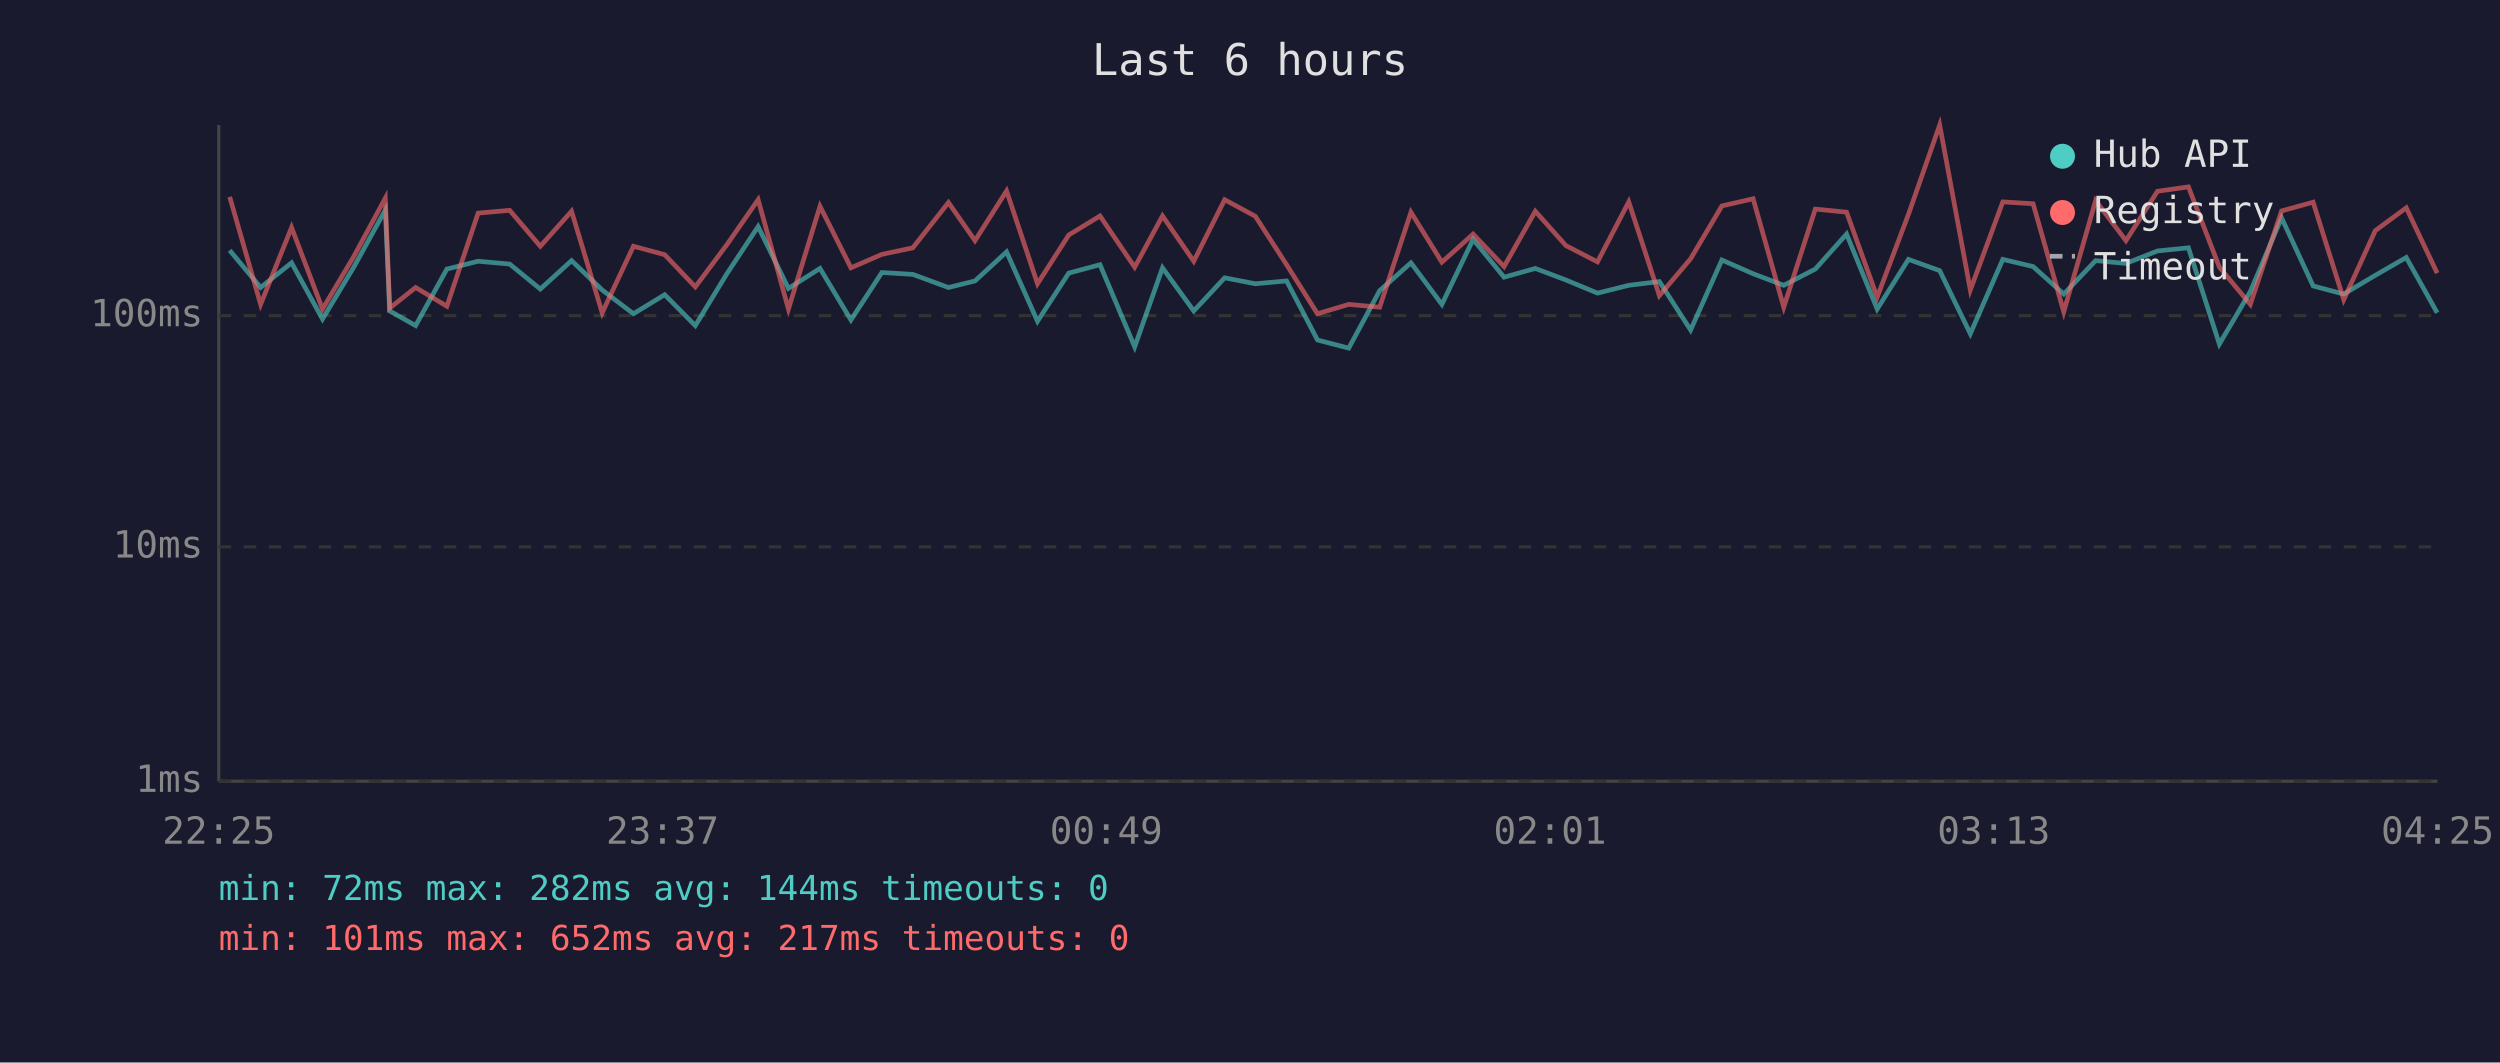
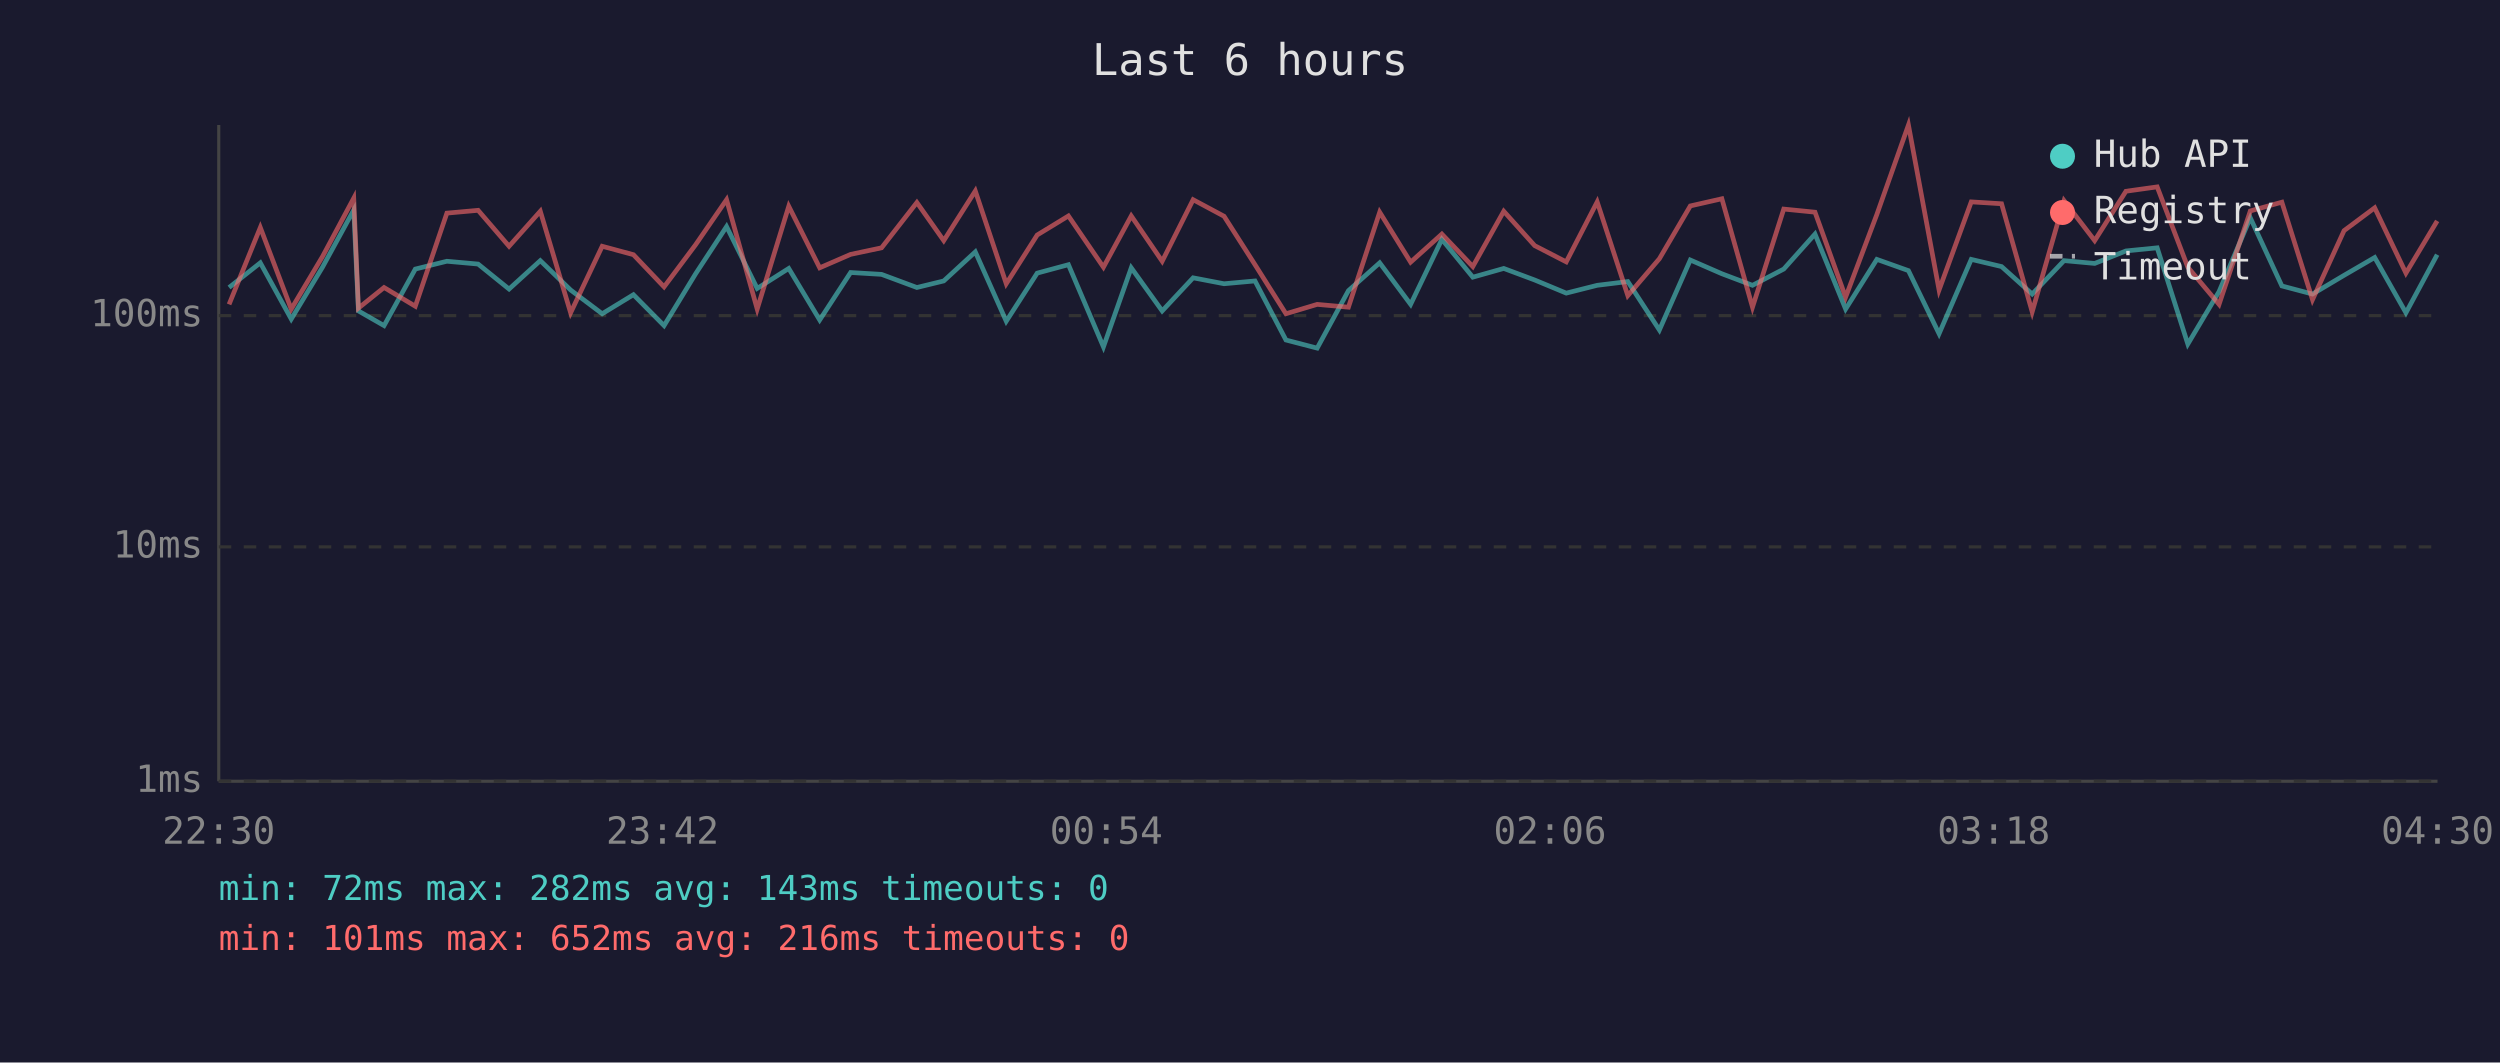
<svg xmlns="http://www.w3.org/2000/svg" viewBox="0 0 800 340" font-family="monospace" font-size="12">
  <rect width="800" height="340" fill="#1a1a2e" />
  <text x="400" y="24" fill="#e0e0e0" font-size="14" text-anchor="middle">Last 6 hours</text>
  <line x1="70" y1="40" x2="70" y2="250" stroke="#444" stroke-width="1" />
  <line x1="70" y1="250" x2="780" y2="250" stroke="#444" stroke-width="1" />
  <line x1="70" y1="250" x2="780" y2="250" stroke="#333" stroke-width="1" stroke-dasharray="4" />
  <text x="65" y="250" fill="#888" text-anchor="end" dominant-baseline="middle">1ms</text>
  <line x1="70" y1="175" x2="780" y2="175" stroke="#333" stroke-width="1" stroke-dasharray="4" />
  <text x="65" y="175" fill="#888" text-anchor="end" dominant-baseline="middle">10ms</text>
  <line x1="70" y1="101" x2="780" y2="101" stroke="#333" stroke-width="1" stroke-dasharray="4" />
  <text x="65" y="101" fill="#888" text-anchor="end" dominant-baseline="middle">100ms</text>
-   <text x="70" y="270" fill="#888" text-anchor="middle">22:25</text>
-   <text x="212" y="270" fill="#888" text-anchor="middle">23:37</text>
-   <text x="354" y="270" fill="#888" text-anchor="middle">00:49</text>
-   <text x="496" y="270" fill="#888" text-anchor="middle">02:01</text>
-   <text x="638" y="270" fill="#888" text-anchor="middle">03:13</text>
-   <text x="780" y="270" fill="#888" text-anchor="middle">04:25</text>
-   <polyline points="73.5,80.1 83.4,92.0 93.3,84.1 103.2,102.1 113.2,85.5 123.3,67.2 124.7,99.5 133.0,104.2 143.0,86.1 153.0,83.6 163.1,84.5 172.9,92.5 182.9,83.4 192.7,92.8 202.7,100.4 212.7,94.3 222.5,104.2 232.6,87.6 242.6,72.5 252.3,92.3 262.4,85.9 272.3,102.4 282.2,87.2 292.1,87.8 303.5,92.0 312.0,89.9 322.1,80.6 332.0,102.8 342.0,87.4 352.0,84.7 363.1,111.0 372.0,85.7 382.0,99.5 391.9,88.9 401.7,90.8 411.7,89.9 421.6,108.8 431.6,111.4 441.5,93.0 451.5,84.1 461.4,97.4 471.4,76.6 481.3,88.7 491.3,85.9 501.1,89.6 511.2,93.8 521.2,91.3 531.0,90.1 541.0,105.6 551.0,83.2 561.0,87.6 570.8,91.3 580.9,86.1 590.9,74.9 600.7,98.9 610.7,83.0 620.7,86.6 630.5,106.8 640.9,83.0 650.6,85.3 660.4,94.1 670.6,83.4 680.3,84.3 690.4,80.3 700.3,79.3 710.2,110.1 720.1,93.3 730.1,69.7 740.2,91.5 750.0,94.1 760.1,88.1 770.0,82.4 779.9,100.1" fill="none" stroke="#4ecdc4" stroke-width="1.5" opacity="0.6" />
-   <polyline points="73.5,63.0 83.4,97.4 93.3,72.8 103.2,98.9 113.2,82.1 123.3,63.4 124.7,98.6 133.0,92.0 143.0,98.0 153.0,68.2 163.1,67.3 172.9,78.8 182.9,67.6 192.7,100.1 202.7,78.8 212.7,81.5 222.5,91.8 232.6,78.3 242.6,63.9 252.3,98.9 262.4,66.0 272.3,85.7 282.2,81.4 292.1,79.3 303.5,64.8 312.0,77.0 322.1,61.1 332.0,90.8 342.0,75.2 352.0,69.1 363.1,85.5 372.0,69.1 382.0,83.6 391.9,63.9 401.7,69.2 411.7,84.7 421.6,100.4 431.6,97.4 441.5,98.3 451.5,67.9 461.4,83.9 471.4,74.9 481.3,85.3 491.3,67.6 501.1,78.6 511.2,83.8 521.2,64.6 531.0,94.6 541.0,82.8 551.0,65.9 561.0,63.6 570.8,98.3 580.9,66.9 590.9,67.9 600.7,95.1 610.7,68.6 620.7,40.0 630.5,92.8 640.9,64.6 650.6,65.2 660.4,99.8 670.6,64.2 680.3,77.0 690.4,61.2 700.3,59.8 710.2,85.5 720.1,97.4 730.1,67.5 740.2,64.7 750.0,95.9 760.1,73.8 770.0,66.5 779.9,87.4" fill="none" stroke="#ff6b6b" stroke-width="1.5" opacity="0.6" />
+   <text x="70" y="270" fill="#888" text-anchor="middle">22:30</text>
+   <text x="212" y="270" fill="#888" text-anchor="middle">23:42</text>
+   <text x="354" y="270" fill="#888" text-anchor="middle">00:54</text>
+   <text x="496" y="270" fill="#888" text-anchor="middle">02:06</text>
+   <text x="638" y="270" fill="#888" text-anchor="middle">03:18</text>
+   <text x="780" y="270" fill="#888" text-anchor="middle">04:30</text>
+   <polyline points="73.3,92.0 83.3,84.1 93.2,102.1 103.2,85.5 113.2,67.2 114.7,99.5 122.9,104.2 132.9,86.1 143.0,83.6 153.0,84.5 162.9,92.5 172.9,83.4 182.6,92.8 192.7,100.4 202.7,94.3 212.5,104.2 222.6,87.6 232.5,72.5 242.3,92.3 252.4,85.9 262.3,102.4 272.2,87.2 282.1,87.8 293.4,92.0 302.0,89.9 312.1,80.6 322.0,102.8 331.9,87.4 341.9,84.7 353.1,111.0 362.0,85.7 371.9,99.5 381.8,88.9 391.7,90.8 401.6,89.9 411.5,108.8 421.5,111.4 431.5,93.0 441.5,84.1 451.4,97.4 461.4,76.6 471.3,88.7 481.2,85.9 491.1,89.6 501.2,93.8 511.1,91.3 520.9,90.1 531.0,105.6 540.9,83.2 551.0,87.6 560.8,91.3 570.8,86.1 580.8,74.9 590.6,98.9 600.6,83.0 610.7,86.6 620.5,106.8 630.8,83.0 640.5,85.3 650.3,94.1 660.5,83.4 670.3,84.3 680.3,80.3 690.3,79.3 700.1,110.1 710.1,93.3 720.1,69.7 730.2,91.5 740.0,94.1 750.1,88.1 759.9,82.4 769.9,100.1 779.9,81.5" fill="none" stroke="#4ecdc4" stroke-width="1.5" opacity="0.6" />
+   <polyline points="73.3,97.4 83.3,72.8 93.2,98.9 103.2,82.1 113.2,63.4 114.7,98.6 122.9,92.0 132.9,98.0 143.0,68.2 153.0,67.3 162.9,78.8 172.9,67.6 182.6,100.1 192.7,78.8 202.7,81.5 212.5,91.8 222.6,78.3 232.5,63.9 242.3,98.9 252.4,66.0 262.3,85.7 272.2,81.4 282.1,79.3 293.4,64.8 302.0,77.0 312.1,61.1 322.0,90.8 331.9,75.2 341.9,69.1 353.1,85.5 362.0,69.1 371.9,83.6 381.8,63.9 391.7,69.2 401.6,84.7 411.5,100.4 421.5,97.4 431.5,98.3 441.5,67.9 451.4,83.9 461.4,74.9 471.3,85.3 481.2,67.6 491.1,78.6 501.2,83.8 511.1,64.6 520.9,94.6 531.0,82.8 540.9,65.9 551.0,63.6 560.8,98.3 570.8,66.9 580.8,67.9 590.6,95.1 600.6,68.6 610.7,40.0 620.5,92.8 630.8,64.6 640.5,65.2 650.3,99.8 660.5,64.2 670.3,77.0 680.3,61.2 690.3,59.8 700.1,85.5 710.1,97.4 720.1,67.5 730.2,64.7 740.0,95.9 750.1,73.8 759.9,66.5 769.9,87.4 779.9,70.7" fill="none" stroke="#ff6b6b" stroke-width="1.5" opacity="0.6" />
  <circle cx="660" cy="50" r="4" fill="#4ecdc4" />
  <text x="670" y="50" fill="#e0e0e0" dominant-baseline="middle">Hub API</text>
  <circle cx="660" cy="68" r="4" fill="#ff6b6b" />
  <text x="670" y="68" fill="#e0e0e0" dominant-baseline="middle">Registry</text>
  <line x1="656" y1="82" x2="664" y2="82" stroke="#e0e0e0" stroke-width="1.5" stroke-dasharray="4,3" opacity="0.7" />
  <text x="670" y="86" fill="#e0e0e0" dominant-baseline="middle">Timeout</text>
-   <text x="70" y="288" fill="#4ecdc4" font-size="11">min: 72ms  max: 282ms  avg: 144ms  timeouts: 0</text>
-   <text x="70" y="304" fill="#ff6b6b" font-size="11">min: 101ms  max: 652ms  avg: 217ms  timeouts: 0</text>
+   <text x="70" y="288" fill="#4ecdc4" font-size="11">min: 72ms  max: 282ms  avg: 143ms  timeouts: 0</text>
+   <text x="70" y="304" fill="#ff6b6b" font-size="11">min: 101ms  max: 652ms  avg: 216ms  timeouts: 0</text>
</svg>
